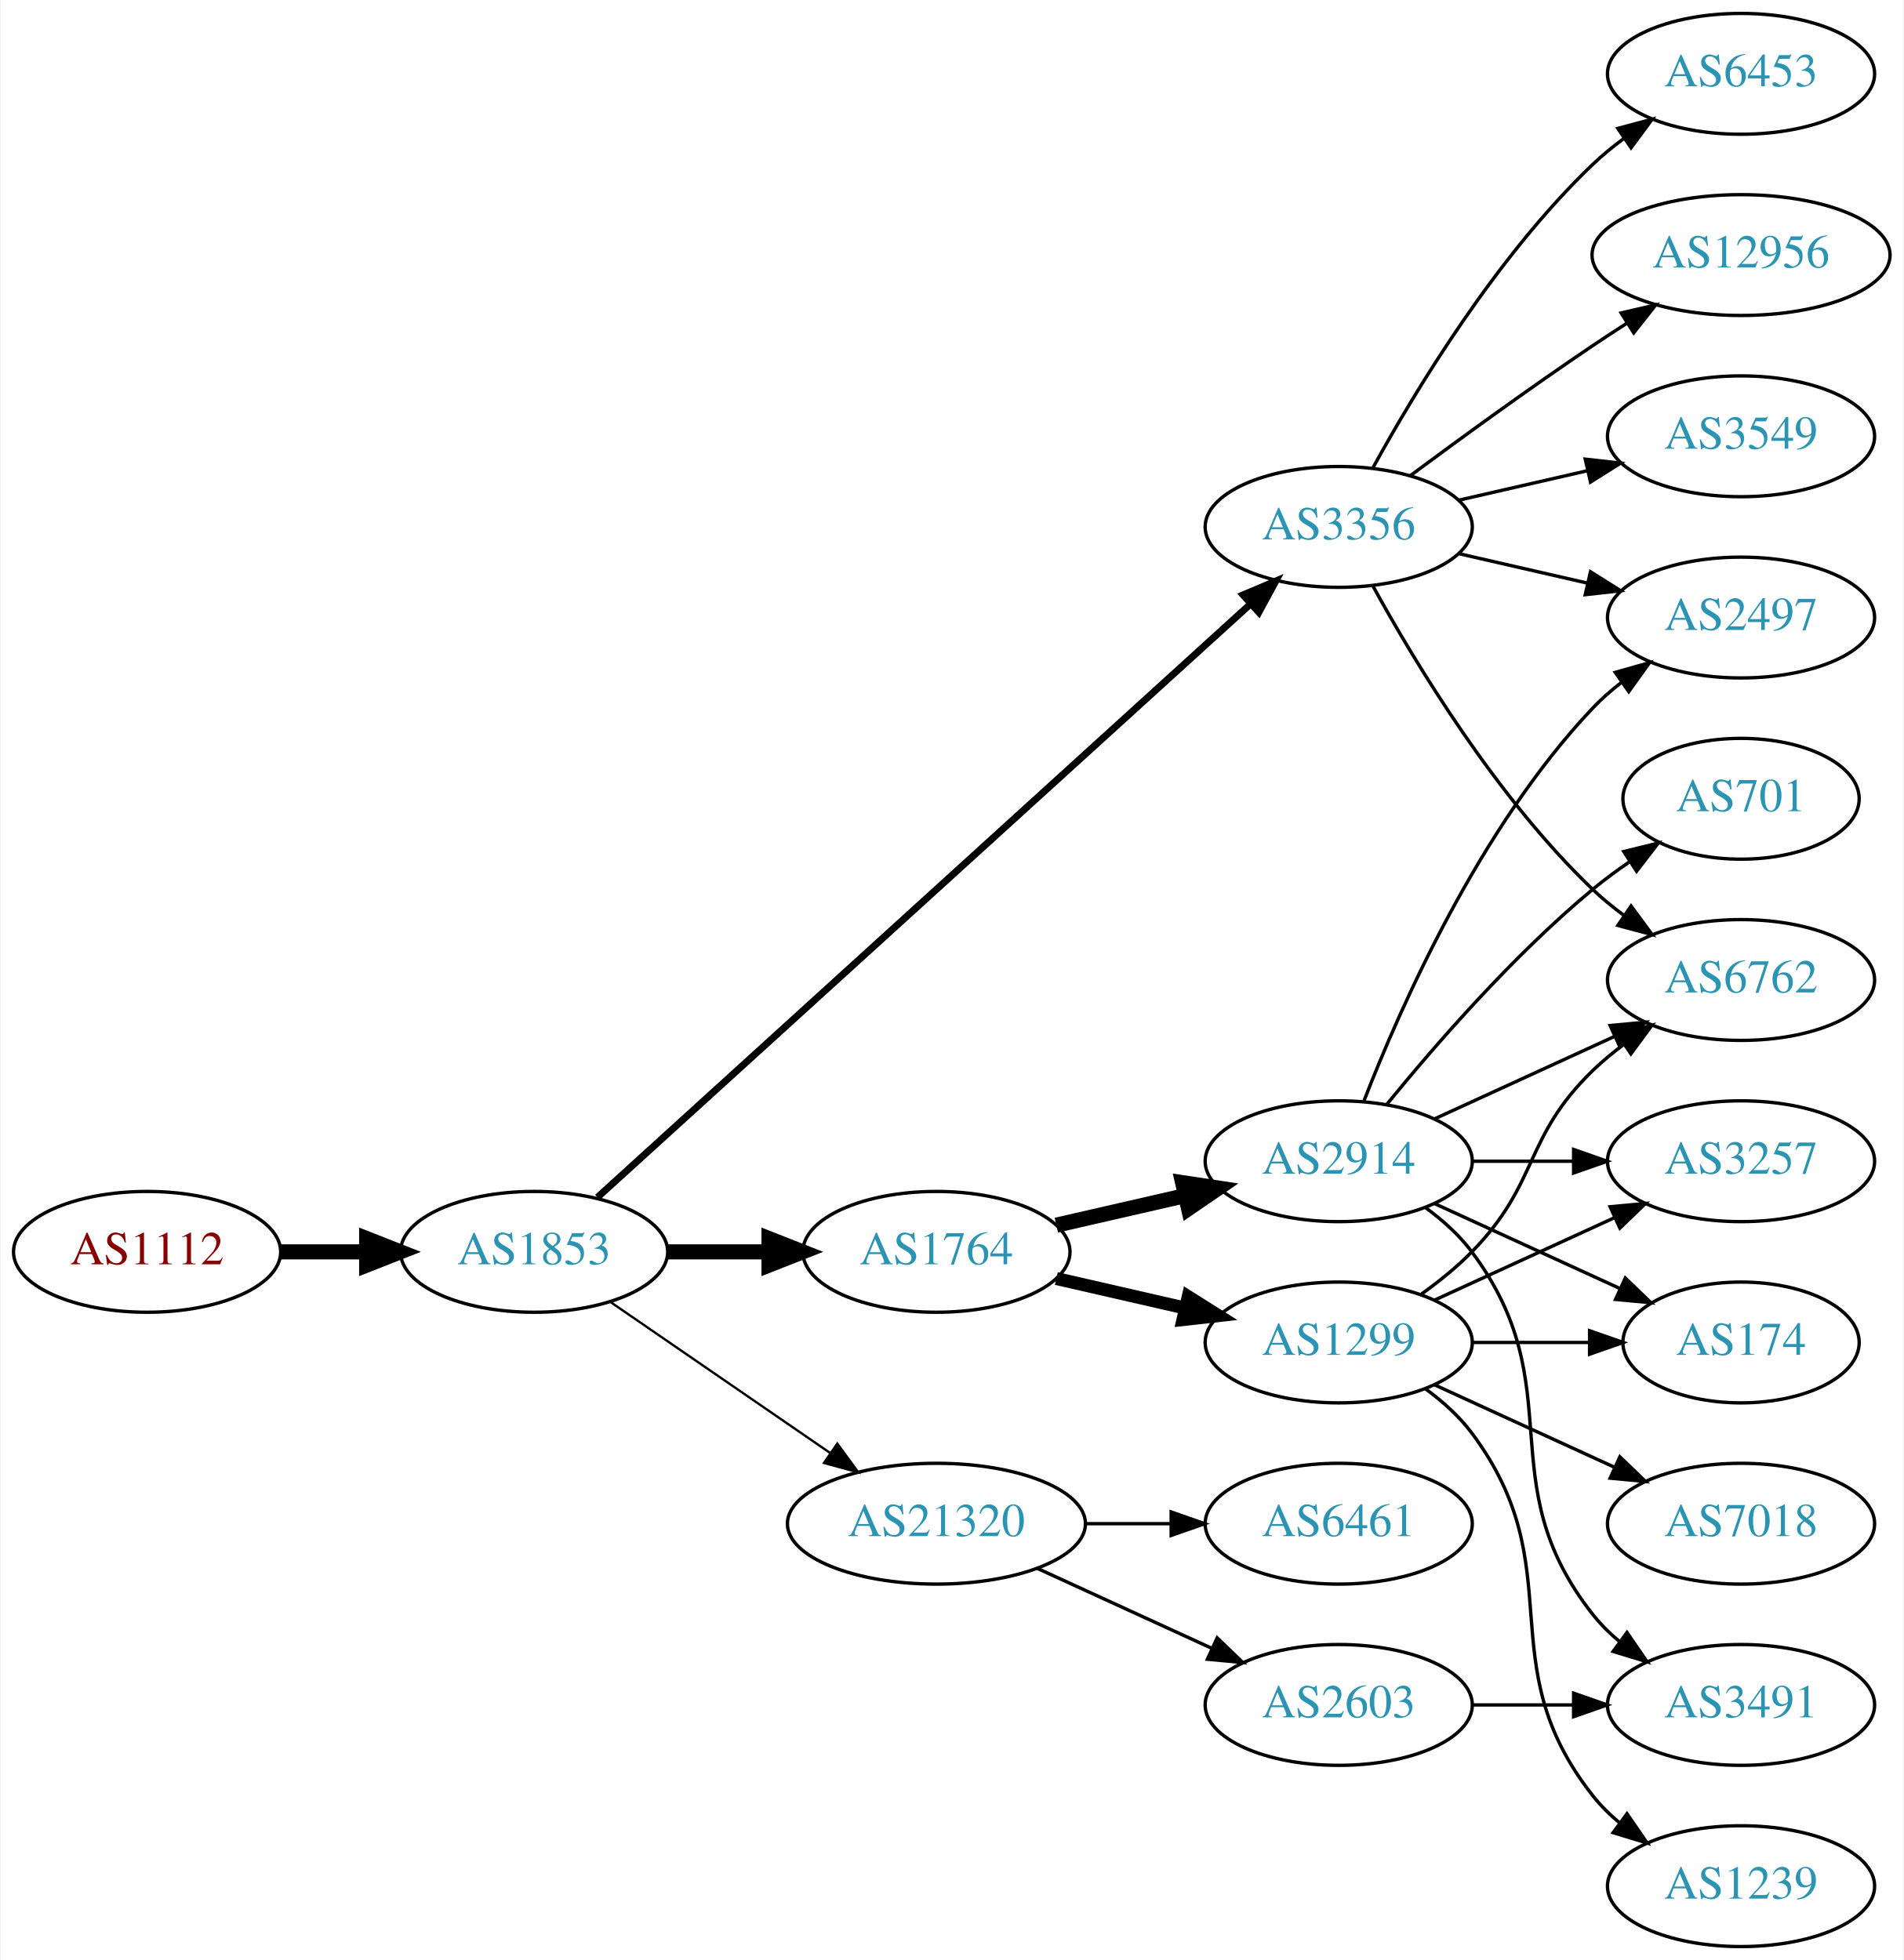
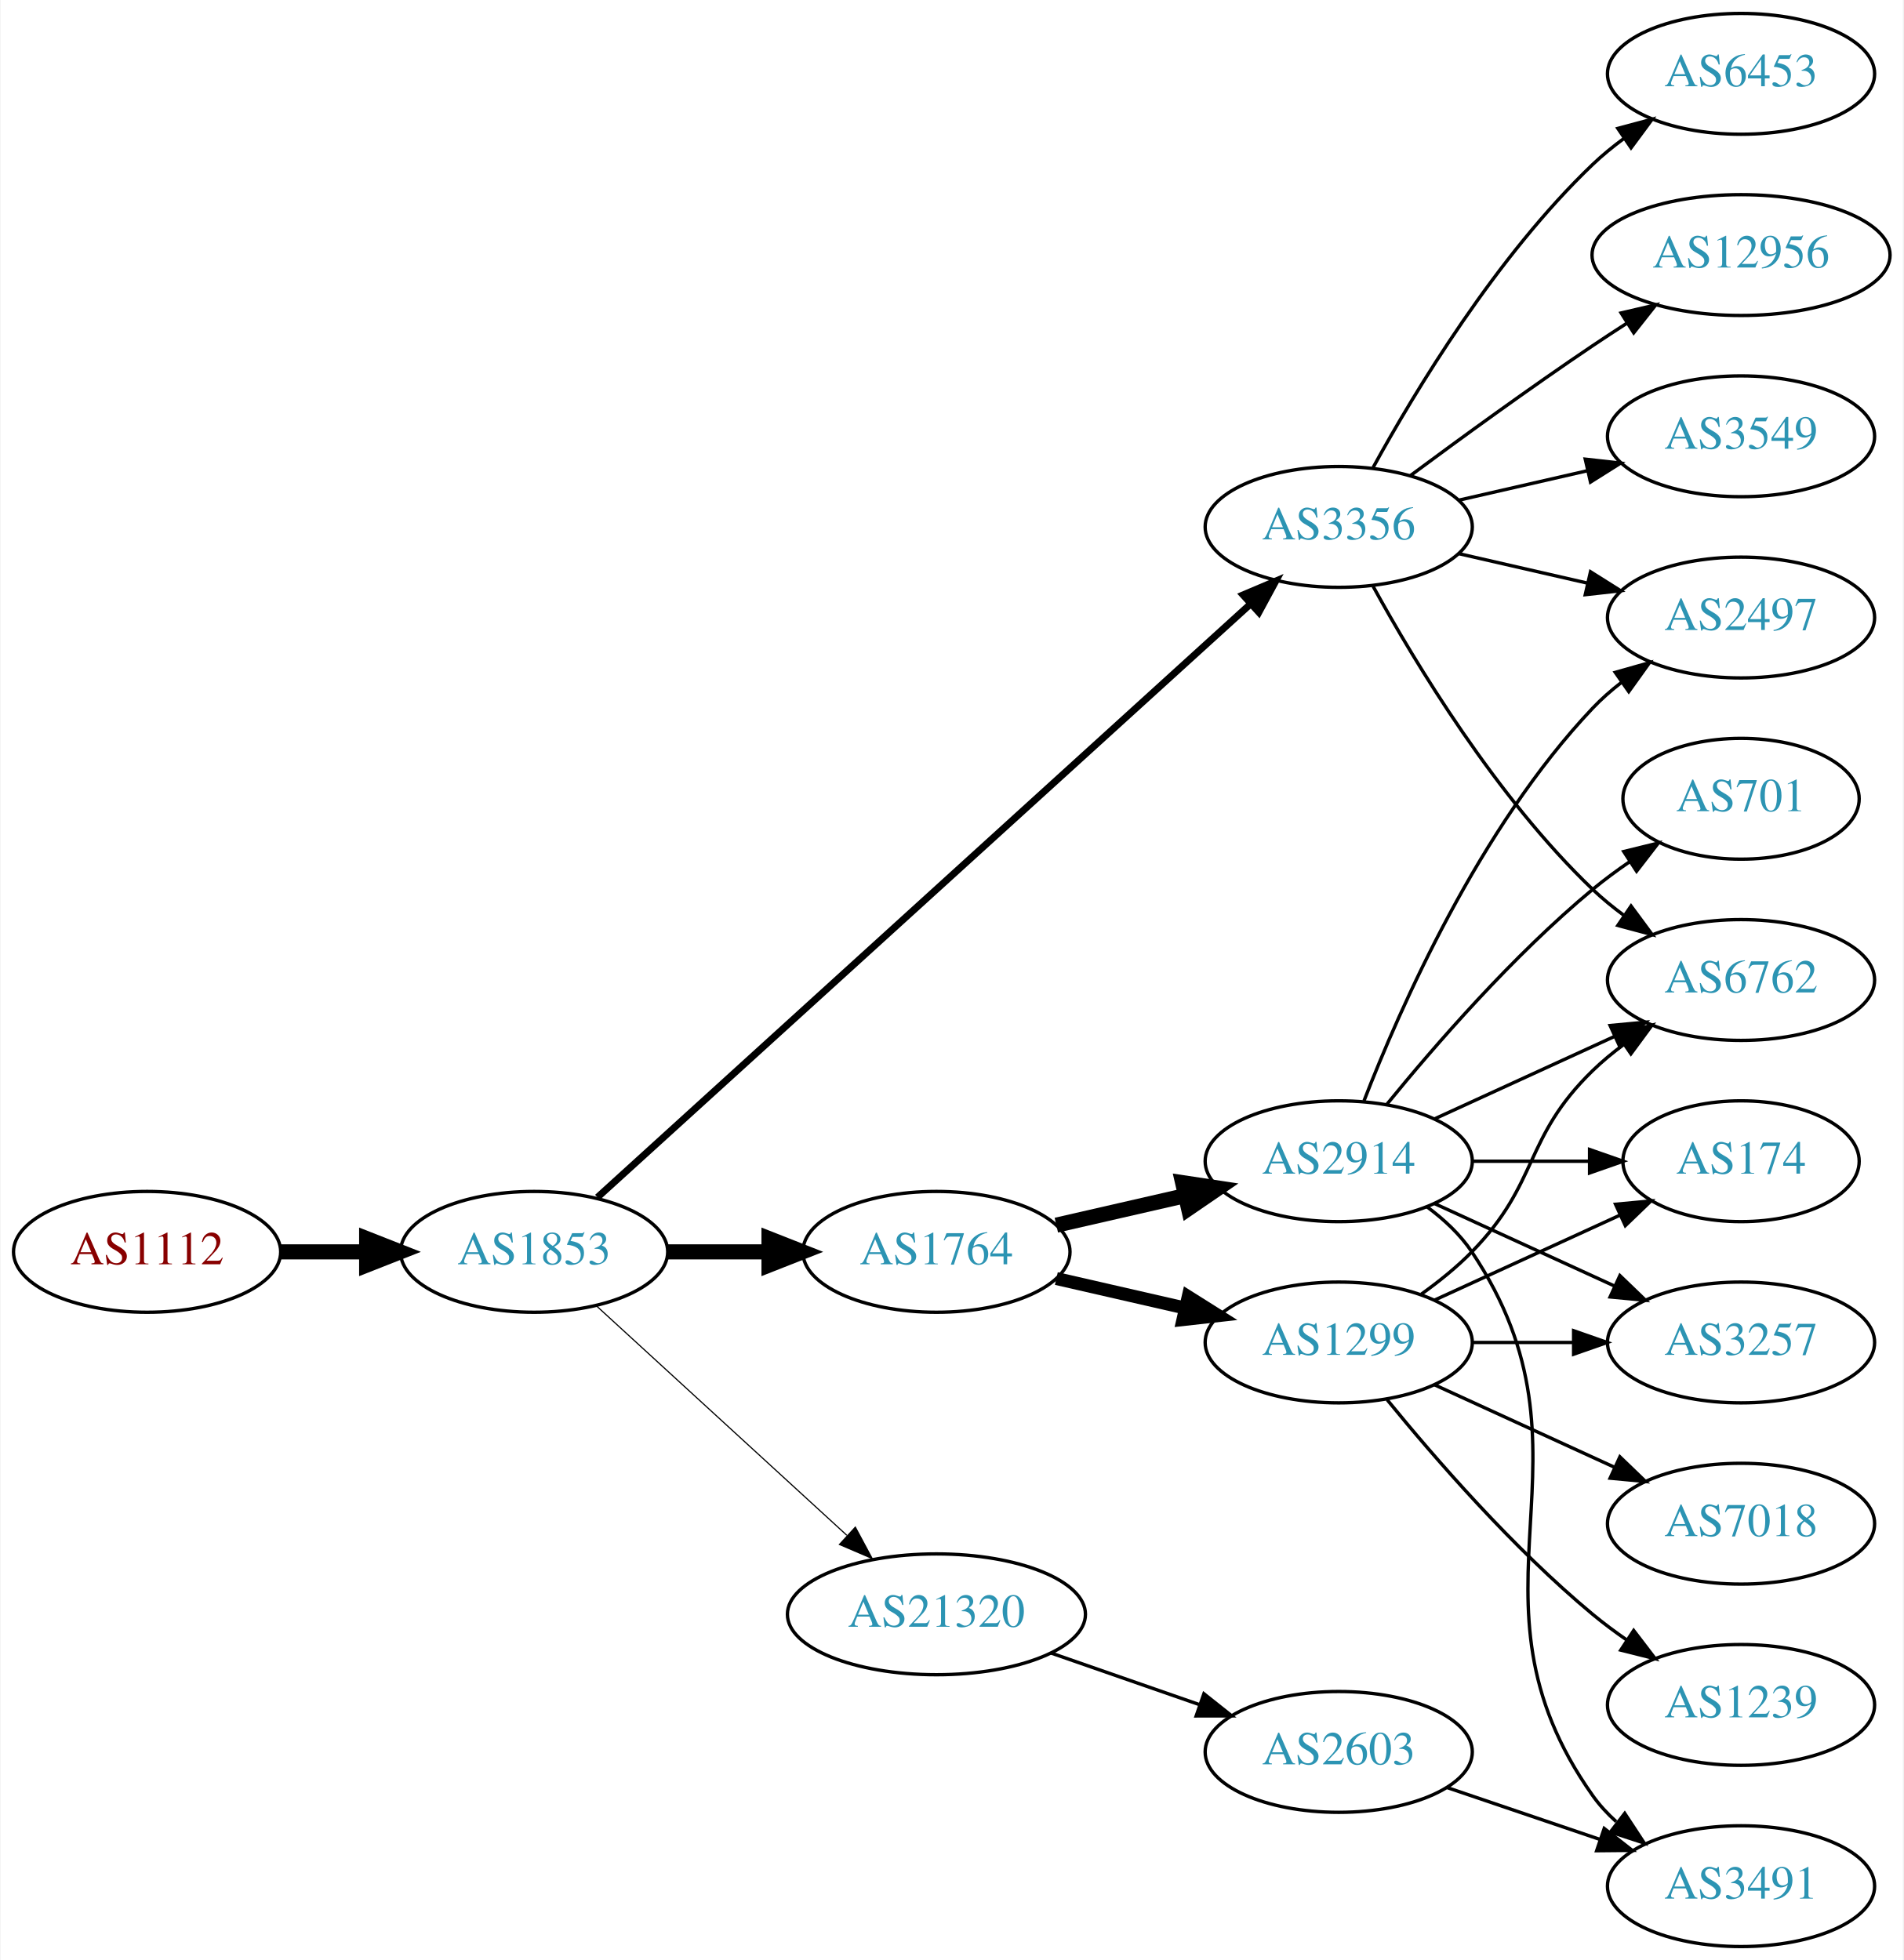
<svg xmlns="http://www.w3.org/2000/svg" xmlns:xlink="http://www.w3.org/1999/xlink" width="567pt" height="584pt" viewBox="0.00 0.00 566.66 584.00">
  <g id="graph0" class="graph" transform="scale(1 1) rotate(0) translate(4 580)">
    <polygon fill="white" stroke="none" points="-4,4 -4,-580 562.663,-580 562.663,4 -4,4" />
    <g id="node1" class="node">
      <g id="a_node1">
        <a xlink:href="/asn/1112" xlink:title="AS1112 ~ Montanuniversitaet Leoben [AT]">
          <ellipse fill="#ffffff" stroke="black" cx="39.647" cy="-207" rx="39.794" ry="18" />
          <text text-anchor="middle" x="39.647" y="-203.3" font-family="Times,serif" font-size="14.00" fill="#880000">AS1112</text>
        </a>
      </g>
    </g>
    <g id="node2" class="node">
      <g id="a_node2">
        <a xlink:href="/asn/1853" xlink:title="AS1853 ~ ACOnet Backbone [AT]">
          <ellipse fill="#ffffff" stroke="black" cx="154.939" cy="-207" rx="39.794" ry="18" />
          <text text-anchor="middle" x="154.939" y="-203.3" font-family="Times,serif" font-size="14.00" fill="#2c94b3">AS1853</text>
        </a>
      </g>
    </g>
    <g id="edge1" class="edge">
      <path fill="none" stroke="black" stroke-width="4.5" d="M79.319,-207C87.522,-207 96.286,-207 104.818,-207" />
      <polygon fill="black" stroke="black" stroke-width="4.5" points="105.057,-210.938 115.057,-207 105.057,-203.063 105.057,-210.938" />
    </g>
    <g id="node3" class="node">
      <g id="a_node3">
+         <a xlink:href="/asn/1764" xlink:title="AS1764 ~ NEXTLAYER-AS [AT]">
+           <ellipse fill="#ffffff" stroke="black" cx="274.782" cy="-207" rx="39.794" ry="18" />
+           <text text-anchor="middle" x="274.782" y="-203.3" font-family="Times,serif" font-size="14.00" fill="#2c94b3">AS1764</text>
+         </a>
+       </g>
+     </g>
+     <g id="edge2" class="edge">
+       <path fill="none" stroke="black" stroke-width="4.5" d="M194.852,-207C204.405,-207 214.755,-207 224.718,-207" />
+       <polygon fill="black" stroke="black" stroke-width="4.5" points="224.91,-210.938 234.91,-207 224.91,-203.063 224.91,-210.938" />
+     </g>
+     <g id="node4" class="node">
+       <g id="a_node4">
        <a xlink:href="/asn/3356" xlink:title="AS3356 ~ Level 3 Parent, LLC [US]">
          <ellipse fill="#ffffff" stroke="black" cx="394.625" cy="-423" rx="39.794" ry="18" />
          <text text-anchor="middle" x="394.625" y="-419.3" font-family="Times,serif" font-size="14.00" fill="#2c94b3">AS3356</text>
        </a>
      </g>
    </g>
-     <g id="edge2" class="edge">
+     <g id="edge3" class="edge">
      <path fill="none" stroke="black" stroke-width="2.077" d="M173.804,-223.235C215.632,-261.247 320.026,-356.116 368.348,-400.03" />
      <polygon fill="black" stroke="black" stroke-width="2.077" points="366.122,-402.736 375.876,-406.871 370.83,-397.555 366.122,-402.736" />
-     </g>
-     <g id="node4" class="node">
-       <g id="a_node4">
-         <a xlink:href="/asn/1764" xlink:title="AS1764 ~ NEXTLAYER-AS [AT]">
-           <ellipse fill="#ffffff" stroke="black" cx="274.782" cy="-207" rx="39.794" ry="18" />
-           <text text-anchor="middle" x="274.782" y="-203.3" font-family="Times,serif" font-size="14.00" fill="#2c94b3">AS1764</text>
-         </a>
-       </g>
-     </g>
-     <g id="edge3" class="edge">
-       <path fill="none" stroke="black" stroke-width="4.5" d="M194.852,-207C204.405,-207 214.755,-207 224.718,-207" />
-       <polygon fill="black" stroke="black" stroke-width="4.5" points="224.91,-210.938 234.91,-207 224.91,-203.063 224.91,-210.938" />
    </g>
    <g id="node5" class="node">
      <g id="a_node5">
        <a xlink:href="/asn/21320" xlink:title="AS21320 ~ GEANT Vereniging [EU]">
-           <ellipse fill="#ffffff" stroke="black" cx="274.782" cy="-126" rx="44.393" ry="18" />
-           <text text-anchor="middle" x="274.782" y="-122.3" font-family="Times,serif" font-size="14.00" fill="#2c94b3">AS21320</text>
+           <ellipse fill="#ffffff" stroke="black" cx="274.782" cy="-99" rx="44.393" ry="18" />
+           <text text-anchor="middle" x="274.782" y="-95.3" font-family="Times,serif" font-size="14.00" fill="#2c94b3">AS21320</text>
        </a>
      </g>
    </g>
    <g id="edge4" class="edge">
-       <path fill="none" stroke="black" stroke-width="0.692" d="M177.554,-192.143C195.926,-179.515 222.519,-161.236 243.095,-147.093" />
-       <polygon fill="black" stroke="black" stroke-width="0.692" points="245.246,-149.862 251.504,-141.313 241.281,-144.093 245.246,-149.862" />
+       <path fill="none" stroke="black" stroke-width="0.346" d="M173.582,-190.831C193.339,-172.724 225.542,-143.211 248.093,-122.543" />
+       <polygon fill="black" stroke="black" stroke-width="0.346" points="250.624,-124.971 255.631,-115.635 245.894,-119.811 250.624,-124.971" />
    </g>
    <g id="node6" class="node">
      <g id="a_node6">
+         <a xlink:href="/asn/2914" xlink:title="AS2914 ~ NTT America, Inc. [US]">
+           <ellipse fill="#ffffff" stroke="black" cx="394.625" cy="-234" rx="39.794" ry="18" />
+           <text text-anchor="middle" x="394.625" y="-230.3" font-family="Times,serif" font-size="14.00" fill="#2c94b3">AS2914</text>
+         </a>
+       </g>
+     </g>
+     <g id="edge5" class="edge">
+       <path fill="none" stroke="black" stroke-width="4.5" d="M310.501,-214.955C322.501,-217.704 336.122,-220.825 348.815,-223.733" />
+       <polygon fill="black" stroke="black" stroke-width="4.5" points="348.119,-227.613 358.746,-226.009 349.878,-219.937 348.119,-227.613" />
+     </g>
+     <g id="node7" class="node">
+       <g id="a_node7">
+         <a xlink:href="/asn/1299" xlink:title="AS1299 ~ Telia Carrier [EU]">
+           <ellipse fill="#ffffff" stroke="black" cx="394.625" cy="-180" rx="39.794" ry="18" />
+           <text text-anchor="middle" x="394.625" y="-176.3" font-family="Times,serif" font-size="14.00" fill="#2c94b3">AS1299</text>
+         </a>
+       </g>
+     </g>
+     <g id="edge6" class="edge">
+       <path fill="none" stroke="black" stroke-width="3.857" d="M310.501,-199.045C322.501,-196.296 336.122,-193.175 348.815,-190.267" />
+       <polygon fill="black" stroke="black" stroke-width="3.857" points="349.78,-193.636 358.746,-187.991 348.217,-186.813 349.78,-193.636" />
+     </g>
+     <g id="node8" class="node">
+       <g id="a_node8">
+         <a xlink:href="/asn/2497" xlink:title="AS2497 ~ Internet Initiative Japan Inc. [JP]">
+           <ellipse fill="#ffffff" stroke="black" cx="514.467" cy="-396" rx="39.794" ry="18" />
+           <text text-anchor="middle" x="514.467" y="-392.3" font-family="Times,serif" font-size="14.00" fill="#2c94b3">AS2497</text>
+         </a>
+       </g>
+     </g>
+     <g id="edge15" class="edge">
+       <path fill="none" stroke="black" d="M430.344,-415.045C442.344,-412.296 455.965,-409.175 468.657,-406.267" />
+       <polygon fill="black" stroke="black" points="469.623,-409.636 478.589,-403.991 468.06,-402.813 469.623,-409.636" />
+     </g>
+     <g id="node9" class="node">
+       <g id="a_node9">
+         <a xlink:href="/asn/6762" xlink:title="AS6762 ~ TELECOM ITALIA SPARKLE S.p.A. [IT]">
+           <ellipse fill="#ffffff" stroke="black" cx="514.467" cy="-288" rx="39.794" ry="18" />
+           <text text-anchor="middle" x="514.467" y="-284.3" font-family="Times,serif" font-size="14.00" fill="#2c94b3">AS6762</text>
+         </a>
+       </g>
+     </g>
+     <g id="edge13" class="edge">
+       <path fill="none" stroke="black" d="M404.866,-405.287C417.411,-382.439 441.588,-342.389 470.271,-315 473.139,-312.261 476.328,-309.653 479.637,-307.215" />
+       <polygon fill="black" stroke="black" points="481.7,-310.044 487.996,-301.523 477.761,-304.258 481.7,-310.044" />
+     </g>
+     <g id="node14" class="node">
+       <g id="a_node14">
        <a xlink:href="/asn/6453" xlink:title="AS6453 ~ TATA COMMUNICATIONS (AMERICA) INC [US]">
          <ellipse fill="#ffffff" stroke="black" cx="514.467" cy="-558" rx="39.794" ry="18" />
          <text text-anchor="middle" x="514.467" y="-554.3" font-family="Times,serif" font-size="14.00" fill="#2c94b3">AS6453</text>
        </a>
      </g>
    </g>
-     <g id="edge5" class="edge">
+     <g id="edge14" class="edge">
      <path fill="none" stroke="black" d="M404.866,-440.713C417.411,-463.561 441.588,-503.611 470.271,-531 473.139,-533.739 476.328,-536.347 479.637,-538.785" />
      <polygon fill="black" stroke="black" points="477.761,-541.742 487.996,-544.477 481.7,-535.956 477.761,-541.742" />
    </g>
-     <g id="node7" class="node">
-       <g id="a_node7">
-         <a xlink:href="/asn/6762" xlink:title="AS6762 ~ TELECOM ITALIA SPARKLE S.p.A. [IT]">
-           <ellipse fill="#ffffff" stroke="black" cx="514.467" cy="-288" rx="39.794" ry="18" />
-           <text text-anchor="middle" x="514.467" y="-284.3" font-family="Times,serif" font-size="14.00" fill="#2c94b3">AS6762</text>
-         </a>
-       </g>
-     </g>
-     <g id="edge6" class="edge">
-       <path fill="none" stroke="black" d="M404.866,-405.287C417.411,-382.439 441.588,-342.389 470.271,-315 473.139,-312.261 476.328,-309.653 479.637,-307.215" />
-       <polygon fill="black" stroke="black" points="481.7,-310.044 487.996,-301.523 477.761,-304.258 481.7,-310.044" />
-     </g>
-     <g id="node8" class="node">
-       <g id="a_node8">
+     <g id="node15" class="node">
+       <g id="a_node15">
        <a xlink:href="/asn/12956" xlink:title="AS12956 ~ TELXIUS [ES]">
          <ellipse fill="#ffffff" stroke="black" cx="514.467" cy="-504" rx="44.393" ry="18" />
          <text text-anchor="middle" x="514.467" y="-500.3" font-family="Times,serif" font-size="14.00" fill="#2c94b3">AS12956</text>
        </a>
      </g>
    </g>
-     <g id="edge7" class="edge">
+     <g id="edge16" class="edge">
      <path fill="none" stroke="black" d="M415.955,-438.277C430.817,-449.304 451.562,-464.407 470.271,-477 473.561,-479.215 477.024,-481.482 480.498,-483.715" />
      <polygon fill="black" stroke="black" points="478.746,-486.748 489.065,-489.148 482.495,-480.837 478.746,-486.748" />
    </g>
-     <g id="node9" class="node">
-       <g id="a_node9">
-         <a xlink:href="/asn/2497" xlink:title="AS2497 ~ Internet Initiative Japan Inc. [JP]">
-           <ellipse fill="#ffffff" stroke="black" cx="514.467" cy="-396" rx="39.794" ry="18" />
-           <text text-anchor="middle" x="514.467" y="-392.3" font-family="Times,serif" font-size="14.00" fill="#2c94b3">AS2497</text>
-         </a>
-       </g>
-     </g>
-     <g id="edge8" class="edge">
-       <path fill="none" stroke="black" d="M430.344,-415.045C442.344,-412.296 455.965,-409.175 468.657,-406.267" />
-       <polygon fill="black" stroke="black" points="469.623,-409.636 478.589,-403.991 468.06,-402.813 469.623,-409.636" />
-     </g>
-     <g id="node10" class="node">
-       <g id="a_node10">
+     <g id="node16" class="node">
+       <g id="a_node16">
        <a xlink:href="/asn/3549" xlink:title="AS3549 ~ Level 3 Parent, LLC [US]">
          <ellipse fill="#ffffff" stroke="black" cx="514.467" cy="-450" rx="39.794" ry="18" />
          <text text-anchor="middle" x="514.467" y="-446.3" font-family="Times,serif" font-size="14.00" fill="#2c94b3">AS3549</text>
        </a>
      </g>
    </g>
-     <g id="edge9" class="edge">
+     <g id="edge17" class="edge">
      <path fill="none" stroke="black" d="M430.344,-430.955C442.344,-433.704 455.965,-436.825 468.657,-439.733" />
      <polygon fill="black" stroke="black" points="468.06,-443.187 478.589,-442.009 469.623,-436.364 468.06,-443.187" />
-     </g>
-     <g id="node11" class="node">
-       <g id="a_node11">
-         <a xlink:href="/asn/1299" xlink:title="AS1299 ~ Telia Carrier [EU]">
-           <ellipse fill="#ffffff" stroke="black" cx="394.625" cy="-180" rx="39.794" ry="18" />
-           <text text-anchor="middle" x="394.625" y="-176.3" font-family="Times,serif" font-size="14.00" fill="#2c94b3">AS1299</text>
-         </a>
-       </g>
-     </g>
-     <g id="edge10" class="edge">
-       <path fill="none" stroke="black" stroke-width="3.857" d="M310.501,-199.045C322.501,-196.296 336.122,-193.175 348.815,-190.267" />
-       <polygon fill="black" stroke="black" stroke-width="3.857" points="349.78,-193.636 358.746,-187.991 348.217,-186.813 349.78,-193.636" />
-     </g>
-     <g id="node12" class="node">
-       <g id="a_node12">
-         <a xlink:href="/asn/2914" xlink:title="AS2914 ~ NTT America, Inc. [US]">
-           <ellipse fill="#ffffff" stroke="black" cx="394.625" cy="-234" rx="39.794" ry="18" />
-           <text text-anchor="middle" x="394.625" y="-230.3" font-family="Times,serif" font-size="14.00" fill="#2c94b3">AS2914</text>
-         </a>
-       </g>
-     </g>
-     <g id="edge11" class="edge">
-       <path fill="none" stroke="black" stroke-width="4.5" d="M310.501,-214.955C322.501,-217.704 336.122,-220.825 348.815,-223.733" />
-       <polygon fill="black" stroke="black" stroke-width="4.5" points="348.119,-227.613 358.746,-226.009 349.878,-219.937 348.119,-227.613" />
    </g>
    <g id="node19" class="node">
      <g id="a_node19">
        <a xlink:href="/asn/2603" xlink:title="AS2603 ~ NORDUnet [NO]">
-           <ellipse fill="#ffffff" stroke="black" cx="394.625" cy="-72" rx="39.794" ry="18" />
-           <text text-anchor="middle" x="394.625" y="-68.3" font-family="Times,serif" font-size="14.00" fill="#2c94b3">AS2603</text>
+           <ellipse fill="#ffffff" stroke="black" cx="394.625" cy="-58" rx="39.794" ry="18" />
+           <text text-anchor="middle" x="394.625" y="-54.3" font-family="Times,serif" font-size="14.00" fill="#2c94b3">AS2603</text>
        </a>
      </g>
    </g>
    <g id="edge23" class="edge">
-       <path fill="none" stroke="black" d="M304.912,-112.652C320.523,-105.498 339.92,-96.609 356.593,-88.969" />
-       <polygon fill="black" stroke="black" points="358.412,-91.986 366.045,-84.638 355.496,-85.622 358.412,-91.986" />
-     </g>
-     <g id="node20" class="node">
-       <g id="a_node20">
-         <a xlink:href="/asn/6461" xlink:title="AS6461 ~ Zayo Bandwidth [US]">
-           <ellipse fill="#ffffff" stroke="black" cx="394.625" cy="-126" rx="39.794" ry="18" />
-           <text text-anchor="middle" x="394.625" y="-122.3" font-family="Times,serif" font-size="14.00" fill="#2c94b3">AS6461</text>
-         </a>
-       </g>
-     </g>
-     <g id="edge24" class="edge">
-       <path fill="none" stroke="black" d="M318.993,-126C327.306,-126 336.068,-126 344.551,-126" />
-       <polygon fill="black" stroke="black" points="344.709,-129.5 354.709,-126 344.709,-122.5 344.709,-129.5" />
-     </g>
-     <g id="edge14" class="edge">
+       <path fill="none" stroke="black" d="M308.921,-87.47C322.639,-82.698 338.678,-77.117 353.088,-72.104" />
+       <polygon fill="black" stroke="black" points="354.46,-75.332 362.754,-68.74 352.159,-68.721 354.46,-75.332" />
+     </g>
+     <g id="edge7" class="edge">
+       <path fill="none" stroke="black" d="M402.148,-251.994C412.898,-279.728 436.555,-333.429 470.271,-369 472.857,-371.728 475.774,-374.294 478.843,-376.677" />
+       <polygon fill="black" stroke="black" points="476.997,-379.658 487.191,-382.543 481.021,-373.93 476.997,-379.658" />
+     </g>
+     <g id="edge8" class="edge">
+       <path fill="none" stroke="black" d="M423.253,-246.661C439.21,-253.973 459.481,-263.261 476.764,-271.181" />
+       <polygon fill="black" stroke="black" points="475.462,-274.435 486.011,-275.419 478.378,-268.071 475.462,-274.435" />
+     </g>
+     <g id="node10" class="node">
+       <g id="a_node10">
+         <a xlink:href="/asn/3257" xlink:title="AS3257 ~ GTT [DE]">
+           <ellipse fill="#ffffff" stroke="black" cx="514.467" cy="-180" rx="39.794" ry="18" />
+           <text text-anchor="middle" x="514.467" y="-176.3" font-family="Times,serif" font-size="14.00" fill="#2c94b3">AS3257</text>
+         </a>
+       </g>
+     </g>
+     <g id="edge9" class="edge">
+       <path fill="none" stroke="black" d="M423.253,-221.339C439.21,-214.027 459.481,-204.739 476.764,-196.819" />
+       <polygon fill="black" stroke="black" points="478.378,-199.929 486.011,-192.581 475.462,-193.565 478.378,-199.929" />
+     </g>
+     <g id="node11" class="node">
+       <g id="a_node11">
+         <a xlink:href="/asn/701" xlink:title="AS701 ~ UUNET [US]">
+           <ellipse fill="#ffffff" stroke="black" cx="514.467" cy="-342" rx="35.194" ry="18" />
+           <text text-anchor="middle" x="514.467" y="-338.3" font-family="Times,serif" font-size="14.00" fill="#2c94b3">AS701</text>
+         </a>
+       </g>
+     </g>
+     <g id="edge10" class="edge">
+       <path fill="none" stroke="black" d="M409.044,-251.065C423.158,-268.375 446.573,-295.345 470.271,-315 473.734,-317.872 477.527,-320.669 481.381,-323.308" />
+       <polygon fill="black" stroke="black" points="479.524,-326.275 489.814,-328.797 483.343,-320.408 479.524,-326.275" />
+     </g>
+     <g id="node12" class="node">
+       <g id="a_node12">
+         <a xlink:href="/asn/174" xlink:title="AS174 ~ Cogent Communications [US]">
+           <ellipse fill="#ffffff" stroke="black" cx="514.467" cy="-234" rx="35.194" ry="18" />
+           <text text-anchor="middle" x="514.467" y="-230.3" font-family="Times,serif" font-size="14.00" fill="#2c94b3">AS174</text>
+         </a>
+       </g>
+     </g>
+     <g id="edge11" class="edge">
+       <path fill="none" stroke="black" d="M434.537,-234C445.624,-234 457.783,-234 469.166,-234" />
+       <polygon fill="black" stroke="black" points="469.348,-237.5 479.348,-234 469.348,-230.5 469.348,-237.5" />
+     </g>
+     <g id="node13" class="node">
+       <g id="a_node13">
+         <a xlink:href="/asn/3491" xlink:title="AS3491 ~ PCCW Global, Inc. [US]">
+           <ellipse fill="#ffffff" stroke="black" cx="514.467" cy="-18" rx="39.794" ry="18" />
+           <text text-anchor="middle" x="514.467" y="-14.3" font-family="Times,serif" font-size="14.00" fill="#2c94b3">AS3491</text>
+         </a>
+       </g>
+     </g>
+     <g id="edge12" class="edge">
+       <path fill="none" stroke="black" d="M420.944,-220.393C425.999,-216.649 430.811,-212.169 434.271,-207 475.296,-145.706 427.692,-105.225 470.271,-45 472.262,-42.184 474.649,-39.599 477.265,-37.24" />
+       <polygon fill="black" stroke="black" points="479.818,-39.694 485.633,-30.838 475.564,-34.135 479.818,-39.694" />
+     </g>
+     <g id="edge22" class="edge">
      <path fill="none" stroke="black" d="M419.219,-194.389C424.475,-198.148 429.806,-202.437 434.271,-207 454.443,-227.617 449.578,-240.906 470.271,-261 473.116,-263.763 476.29,-266.386 479.59,-268.834" />
      <polygon fill="black" stroke="black" points="477.707,-271.786 487.938,-274.538 481.656,-266.006 477.707,-271.786" />
    </g>
-     <g id="node13" class="node">
-       <g id="a_node13">
+     <g id="edge20" class="edge">
+       <path fill="none" stroke="black" d="M434.537,-180C444.091,-180 454.44,-180 464.403,-180" />
+       <polygon fill="black" stroke="black" points="464.595,-183.5 474.595,-180 464.595,-176.5 464.595,-183.5" />
+     </g>
+     <g id="edge19" class="edge">
+       <path fill="none" stroke="black" d="M423.253,-192.661C439.67,-200.183 460.651,-209.798 478.248,-217.861" />
+       <polygon fill="black" stroke="black" points="477.076,-221.174 487.625,-222.158 479.993,-214.811 477.076,-221.174" />
+     </g>
+     <g id="node17" class="node">
+       <g id="a_node17">
        <a xlink:href="/asn/7018" xlink:title="AS7018 ~ AT&amp;T Services, Inc. [US]">
          <ellipse fill="#ffffff" stroke="black" cx="514.467" cy="-126" rx="39.794" ry="18" />
          <text text-anchor="middle" x="514.467" y="-122.3" font-family="Times,serif" font-size="14.00" fill="#2c94b3">AS7018</text>
        </a>
      </g>
    </g>
-     <g id="edge12" class="edge">
+     <g id="edge18" class="edge">
      <path fill="none" stroke="black" d="M423.253,-167.339C439.21,-160.027 459.481,-150.739 476.764,-142.819" />
      <polygon fill="black" stroke="black" points="478.378,-145.929 486.011,-138.581 475.462,-139.565 478.378,-145.929" />
    </g>
-     <g id="node14" class="node">
-       <g id="a_node14">
-         <a xlink:href="/asn/1239" xlink:title="AS1239 ~ Sprint [US]">
-           <ellipse fill="#ffffff" stroke="black" cx="514.467" cy="-18" rx="39.794" ry="18" />
-           <text text-anchor="middle" x="514.467" y="-14.3" font-family="Times,serif" font-size="14.00" fill="#2c94b3">AS1239</text>
-         </a>
-       </g>
-     </g>
-     <g id="edge13" class="edge">
-       <path fill="none" stroke="black" d="M420.555,-166.118C425.631,-162.389 430.549,-157.984 434.271,-153 464.542,-112.458 438.972,-84.754 470.271,-45 472.596,-42.047 475.34,-39.33 478.299,-36.853" />
-       <polygon fill="black" stroke="black" points="480.492,-39.585 486.496,-30.855 476.358,-33.936 480.492,-39.585" />
-     </g>
-     <g id="node15" class="node">
-       <g id="a_node15">
-         <a xlink:href="/asn/174" xlink:title="AS174 ~ Cogent Communications [US]">
-           <ellipse fill="#ffffff" stroke="black" cx="514.467" cy="-180" rx="35.194" ry="18" />
-           <text text-anchor="middle" x="514.467" y="-176.3" font-family="Times,serif" font-size="14.00" fill="#2c94b3">AS174</text>
-         </a>
-       </g>
-     </g>
-     <g id="edge15" class="edge">
-       <path fill="none" stroke="black" d="M434.537,-180C445.624,-180 457.783,-180 469.166,-180" />
-       <polygon fill="black" stroke="black" points="469.348,-183.5 479.348,-180 469.348,-176.5 469.348,-183.5" />
-     </g>
-     <g id="node16" class="node">
-       <g id="a_node16">
-         <a xlink:href="/asn/3257" xlink:title="AS3257 ~ GTT [DE]">
-           <ellipse fill="#ffffff" stroke="black" cx="514.467" cy="-234" rx="39.794" ry="18" />
-           <text text-anchor="middle" x="514.467" y="-230.3" font-family="Times,serif" font-size="14.00" fill="#2c94b3">AS3257</text>
-         </a>
-       </g>
-     </g>
-     <g id="edge16" class="edge">
-       <path fill="none" stroke="black" d="M423.253,-192.661C439.21,-199.973 459.481,-209.261 476.764,-217.181" />
-       <polygon fill="black" stroke="black" points="475.462,-220.435 486.011,-221.419 478.378,-214.071 475.462,-220.435" />
-     </g>
-     <g id="edge18" class="edge">
-       <path fill="none" stroke="black" d="M423.253,-246.661C439.21,-253.973 459.481,-263.261 476.764,-271.181" />
-       <polygon fill="black" stroke="black" points="475.462,-274.435 486.011,-275.419 478.378,-268.071 475.462,-274.435" />
-     </g>
-     <g id="edge19" class="edge">
-       <path fill="none" stroke="black" d="M402.148,-251.994C412.898,-279.728 436.555,-333.429 470.271,-369 472.857,-371.728 475.774,-374.294 478.843,-376.677" />
-       <polygon fill="black" stroke="black" points="476.997,-379.658 487.191,-382.543 481.021,-373.93 476.997,-379.658" />
-     </g>
-     <g id="edge20" class="edge">
-       <path fill="none" stroke="black" d="M423.253,-221.339C439.67,-213.817 460.651,-204.202 478.248,-196.139" />
-       <polygon fill="black" stroke="black" points="479.993,-199.189 487.625,-191.842 477.076,-192.826 479.993,-199.189" />
-     </g>
-     <g id="edge21" class="edge">
-       <path fill="none" stroke="black" d="M434.537,-234C444.091,-234 454.44,-234 464.403,-234" />
-       <polygon fill="black" stroke="black" points="464.595,-237.5 474.595,-234 464.595,-230.5 464.595,-237.5" />
-     </g>
-     <g id="node17" class="node">
-       <g id="a_node17">
-         <a xlink:href="/asn/3491" xlink:title="AS3491 ~ PCCW Global, Inc. [US]">
-           <ellipse fill="#ffffff" stroke="black" cx="514.467" cy="-72" rx="39.794" ry="18" />
-           <text text-anchor="middle" x="514.467" y="-68.3" font-family="Times,serif" font-size="14.00" fill="#2c94b3">AS3491</text>
-         </a>
-       </g>
-     </g>
-     <g id="edge17" class="edge">
-       <path fill="none" stroke="black" d="M420.555,-220.118C425.631,-216.389 430.549,-211.984 434.271,-207 464.542,-166.458 438.972,-138.754 470.271,-99 472.596,-96.047 475.34,-93.33 478.299,-90.853" />
-       <polygon fill="black" stroke="black" points="480.492,-93.585 486.496,-84.855 476.358,-87.936 480.492,-93.585" />
-     </g>
    <g id="node18" class="node">
      <g id="a_node18">
-         <a xlink:href="/asn/701" xlink:title="AS701 ~ UUNET [US]">
-           <ellipse fill="#ffffff" stroke="black" cx="514.467" cy="-342" rx="35.194" ry="18" />
-           <text text-anchor="middle" x="514.467" y="-338.3" font-family="Times,serif" font-size="14.00" fill="#2c94b3">AS701</text>
-         </a>
-       </g>
-     </g>
-     <g id="edge22" class="edge">
-       <path fill="none" stroke="black" d="M409.044,-251.065C423.158,-268.375 446.573,-295.345 470.271,-315 473.734,-317.872 477.527,-320.669 481.381,-323.308" />
-       <polygon fill="black" stroke="black" points="479.524,-326.275 489.814,-328.797 483.343,-320.408 479.524,-326.275" />
-     </g>
-     <g id="edge25" class="edge">
-       <path fill="none" stroke="black" d="M434.537,-72C444.091,-72 454.44,-72 464.403,-72" />
-       <polygon fill="black" stroke="black" points="464.595,-75.5 474.595,-72 464.595,-68.5 464.595,-75.5" />
+         <a xlink:href="/asn/1239" xlink:title="AS1239 ~ Sprint [US]">
+           <ellipse fill="#ffffff" stroke="black" cx="514.467" cy="-72" rx="39.794" ry="18" />
+           <text text-anchor="middle" x="514.467" y="-68.3" font-family="Times,serif" font-size="14.00" fill="#2c94b3">AS1239</text>
+         </a>
+       </g>
+     </g>
+     <g id="edge21" class="edge">
+       <path fill="none" stroke="black" d="M409.044,-162.935C423.158,-145.625 446.573,-118.655 470.271,-99 473.487,-96.332 476.988,-93.73 480.558,-91.259" />
+       <polygon fill="black" stroke="black" points="482.482,-94.183 488.915,-85.764 478.636,-88.334 482.482,-94.183" />
+     </g>
+     <g id="edge24" class="edge">
+       <path fill="none" stroke="black" d="M426.895,-47.386C440.878,-42.639 457.549,-36.981 472.511,-31.902" />
+       <polygon fill="black" stroke="black" points="473.706,-35.192 482.051,-28.664 471.456,-28.564 473.706,-35.192" />
    </g>
  </g>
</svg>
